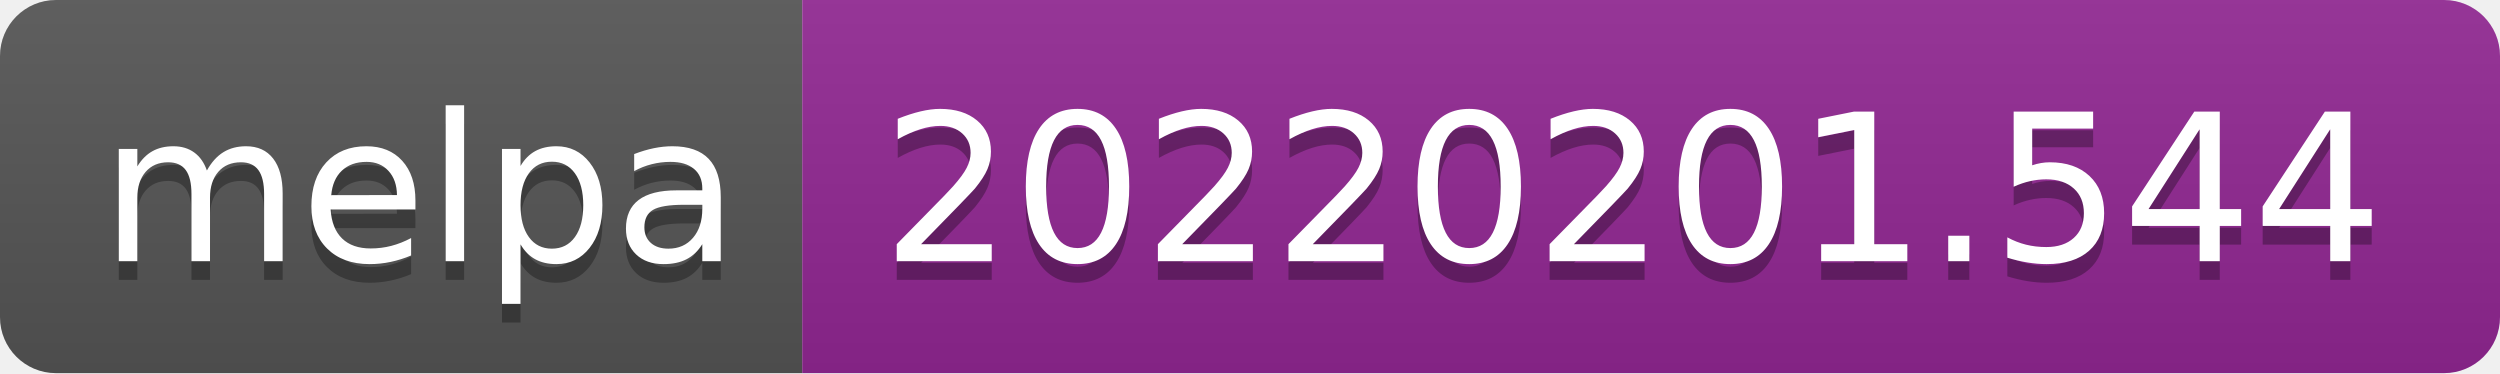
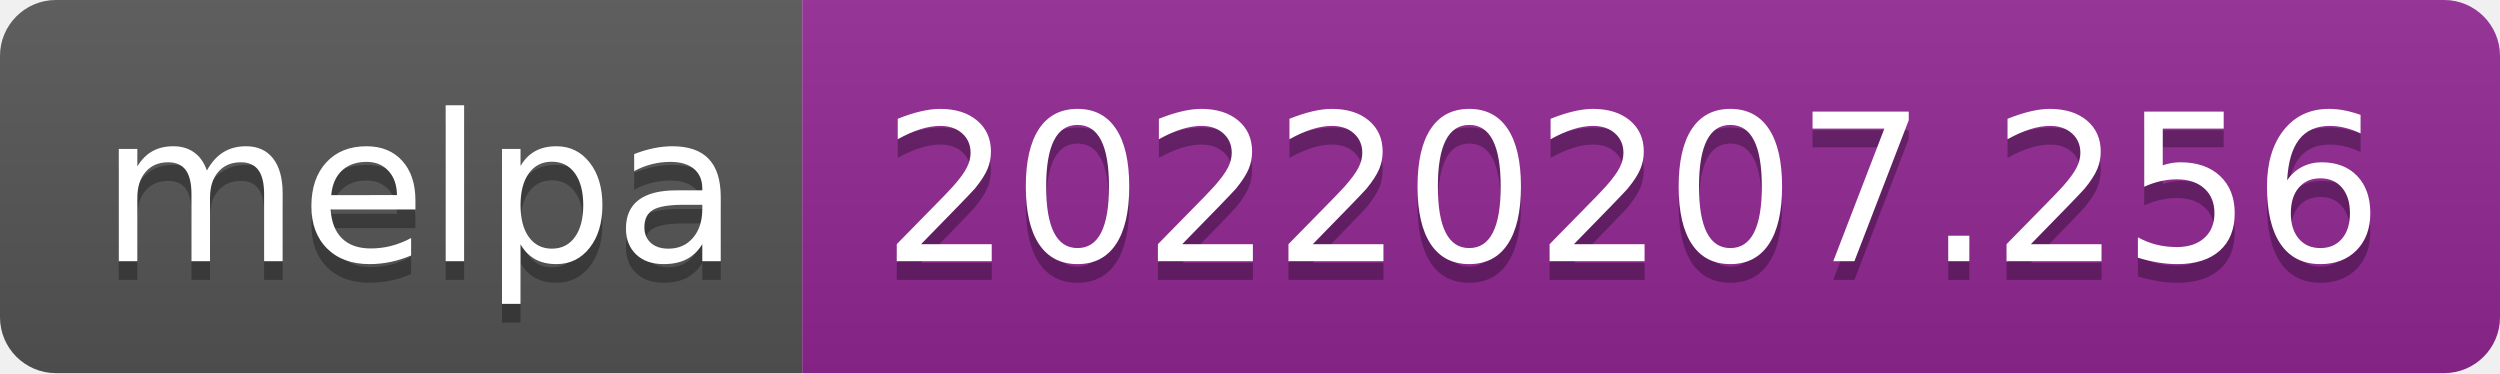
- <svg xmlns="http://www.w3.org/2000/svg" width="134" height="20" role="img" aria-label="melpa: 20220201.544">
+ <svg xmlns="http://www.w3.org/2000/svg" width="134" height="20" role="img" aria-label="melpa: 20220207.256">
  <linearGradient id="s" x2="0" y2="100%">
    <stop offset="0" stop-color="#bbb" stop-opacity=".1" />
    <stop offset="1" stop-opacity=".1" />
  </linearGradient>
  <clipPath id="r">
    <rect width="134" height="20" rx="3" fill="#fff" />
  </clipPath>
  <g clip-path="url(#r)">
    <rect width="43" height="20" fill="#555" />
    <rect x="43" width="91" height="20" fill="#922793" />
    <rect width="134" height="20" fill="url(#s)" />
  </g>
  <g fill="#fff" text-anchor="middle" font-family="Verdana,Geneva,DejaVu Sans,sans-serif" text-rendering="geometricPrecision" font-size="110">
    <text aria-hidden="true" x="225" y="150" fill="#010101" fill-opacity=".3" transform="scale(.1)" textLength="330">melpa</text>
    <text x="225" y="140" transform="scale(.1)" fill="#fff" textLength="330">melpa</text>
-     <text aria-hidden="true" x="875" y="150" fill="#010101" fill-opacity=".3" transform="scale(.1)" textLength="810">20220201.544</text>
-     <text x="875" y="140" transform="scale(.1)" fill="#fff" textLength="810">20220201.544</text>
+     <text aria-hidden="true" x="875" y="150" fill="#010101" fill-opacity=".3" transform="scale(.1)" textLength="810">20220207.256</text>
+     <text x="875" y="140" transform="scale(.1)" fill="#fff" textLength="810">20220207.256</text>
  </g>
</svg>
